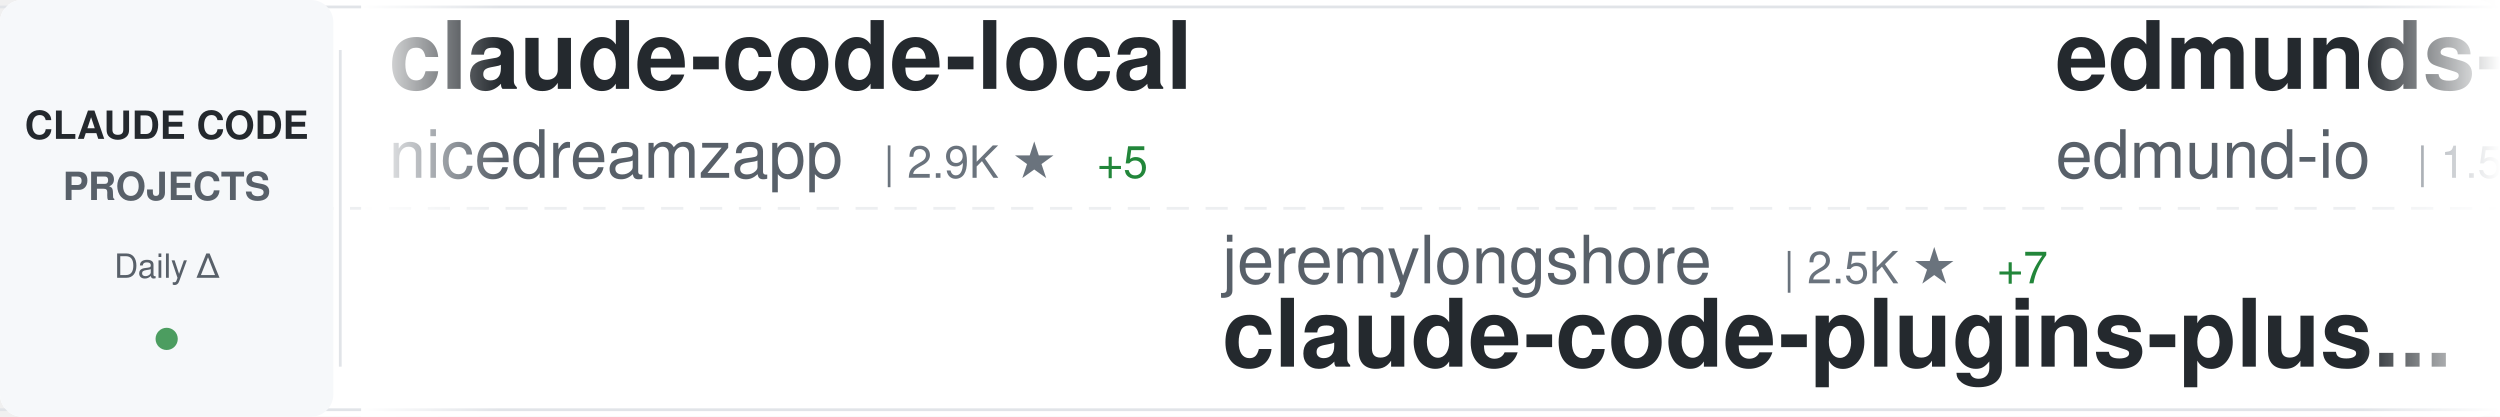
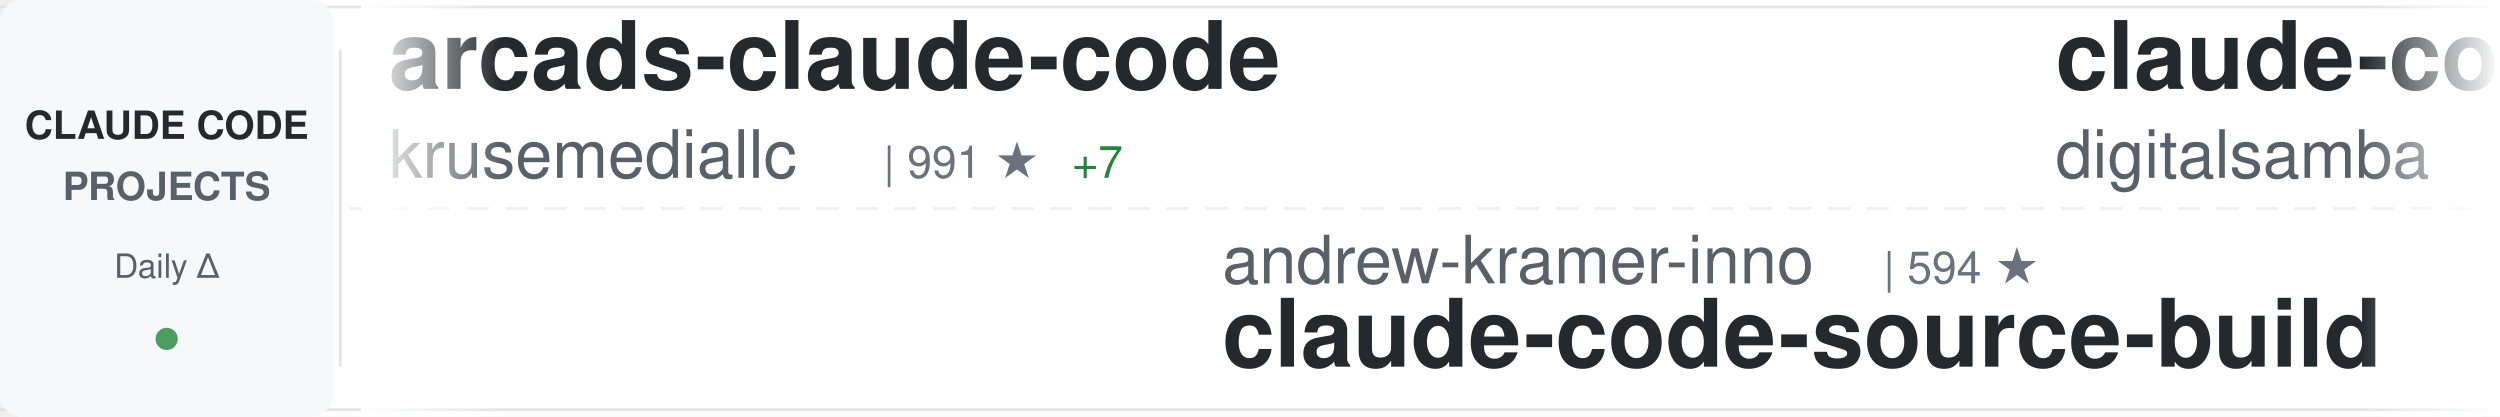
<svg xmlns="http://www.w3.org/2000/svg" width="900" height="150">
  <defs>
    <linearGradient id="awesomeLeftFade" x1="0%" y1="0%" x2="100%" y2="0%">
      <stop offset="0%" style="stop-color:#ffffff;stop-opacity:1" />
      <stop offset="100%" style="stop-color:#ffffff;stop-opacity:0" />
    </linearGradient>
    <linearGradient id="awesomeRightFade" x1="0%" y1="0%" x2="100%" y2="0%">
      <stop offset="0%" style="stop-color:#ffffff;stop-opacity:0" />
      <stop offset="100%" style="stop-color:#ffffff;stop-opacity:1" />
    </linearGradient>
  </defs>
  <rect width="900" height="150" fill="#ffffff" rx="8" />
  <rect x="0" y="2" width="900" height="1" fill="#e1e4e8" />
  <rect x="0" y="147" width="900" height="1" fill="#e1e4e8" />
  <line x1="0" y1="75" x2="900" y2="75" stroke="#e1e4e8" stroke-width="1" stroke-dasharray="8 6" opacity="0.6" />
  <rect x="0" y="0" width="120" height="150" fill="#f6f8fa" rx="8" />
  <text x="60" y="50" font-family="-apple-system, BlinkMacSystemFont, 'Segoe UI', Helvetica, Arial, sans-serif" font-size="14" font-weight="600" fill="#24292e" text-anchor="middle">CLAUDE CODE</text>
  <text x="60" y="72" font-family="-apple-system, BlinkMacSystemFont, 'Segoe UI', Helvetica, Arial, sans-serif" font-size="14" font-weight="600" fill="#586069" text-anchor="middle">PROJECTS</text>
  <text x="60" y="100" font-family="-apple-system, BlinkMacSystemFont, 'Segoe UI', Helvetica, Arial, sans-serif" font-size="12" font-weight="500" fill="#586069" text-anchor="middle">Daily Δ</text>
  <circle cx="60" cy="122" r="4" fill="#22863a" opacity="0.8" />
  <rect x="122" y="18" width="1" height="114" fill="#e1e4e8" />
  <clipPath id="awesomeTickerClip">
    <rect x="130" y="0" width="770" height="150" />
  </clipPath>
  <g clip-path="url(#awesomeTickerClip)">
    <g id="awesomeTickerItems">
      <animateTransform attributeName="transform" attributeType="XML" type="translate" from="0 0" to="-3000 0" dur="54s" repeatCount="indefinite" />
      <g transform="translate(0, 0)">
-         <text x="140" y="32" font-family="-apple-system, BlinkMacSystemFont, 'Segoe UI', Helvetica, Arial, sans-serif" font-size="34" font-weight="600" fill="#24292e">claude-code-local</text>
-         <text x="140" y="64" font-family="-apple-system, BlinkMacSystemFont, 'Segoe UI', Helvetica, Arial, sans-serif" font-size="24" font-weight="400" fill="#586069">nicedreamzapp</text>
-         <text x="318" y="64" font-family="-apple-system, BlinkMacSystemFont, 'Segoe UI', Helvetica, Arial, sans-serif" font-size="16" font-weight="500" fill="#6a737d">| 2.9K ★</text>
-         <text x="395" y="64" font-family="-apple-system, BlinkMacSystemFont, 'Segoe UI', Helvetica, Arial, sans-serif" font-size="16" font-weight="500" fill="#22863a"> +5</text>
+         <text x="140" y="32" font-family="-apple-system, BlinkMacSystemFont, 'Segoe UI', Helvetica, Arial, sans-serif" font-size="34" font-weight="600" fill="#24292e">arcads-claude-code</text>
+         <text x="140" y="64" font-family="-apple-system, BlinkMacSystemFont, 'Segoe UI', Helvetica, Arial, sans-serif" font-size="24" font-weight="400" fill="#586069">krusemediallc</text>
+         <text x="318" y="64" font-family="-apple-system, BlinkMacSystemFont, 'Segoe UI', Helvetica, Arial, sans-serif" font-size="16" font-weight="500" fill="#6a737d">| 991 ★</text>
+         <text x="386" y="64" font-family="-apple-system, BlinkMacSystemFont, 'Segoe UI', Helvetica, Arial, sans-serif" font-size="16" font-weight="500" fill="#22863a"> +7</text>
      </g>
      <g transform="translate(300, 0)">
-         <text x="140" y="102" font-family="-apple-system, BlinkMacSystemFont, 'Segoe UI', Helvetica, Arial, sans-serif" font-size="24" font-weight="400" fill="#586069">jeremylongshore</text>
-         <text x="342" y="102" font-family="-apple-system, BlinkMacSystemFont, 'Segoe UI', Helvetica, Arial, sans-serif" font-size="16" font-weight="500" fill="#6a737d">| 2.5K ★</text>
-         <text x="419" y="102" font-family="-apple-system, BlinkMacSystemFont, 'Segoe UI', Helvetica, Arial, sans-serif" font-size="16" font-weight="500" fill="#22863a"> +7</text>
-         <text x="140" y="132" font-family="-apple-system, BlinkMacSystemFont, 'Segoe UI', Helvetica, Arial, sans-serif" font-size="34" font-weight="600" fill="#24292e">claude-code-plugins-plus...</text>
+         <text x="140" y="102" font-family="-apple-system, BlinkMacSystemFont, 'Segoe UI', Helvetica, Arial, sans-serif" font-size="24" font-weight="400" fill="#586069">andrew-kramer-inno</text>
+         <text x="378" y="102" font-family="-apple-system, BlinkMacSystemFont, 'Segoe UI', Helvetica, Arial, sans-serif" font-size="16" font-weight="500" fill="#6a737d">| 594 ★</text>
+         <text x="140" y="132" font-family="-apple-system, BlinkMacSystemFont, 'Segoe UI', Helvetica, Arial, sans-serif" font-size="34" font-weight="600" fill="#24292e">claude-code-source-build</text>
      </g>
      <g transform="translate(600, 0)">
-         <text x="140" y="32" font-family="-apple-system, BlinkMacSystemFont, 'Segoe UI', Helvetica, Arial, sans-serif" font-size="34" font-weight="600" fill="#24292e">edmunds-claude-code</text>
-         <text x="140" y="64" font-family="-apple-system, BlinkMacSystemFont, 'Segoe UI', Helvetica, Arial, sans-serif" font-size="24" font-weight="400" fill="#586069">edmund-io</text>
-         <text x="270" y="64" font-family="-apple-system, BlinkMacSystemFont, 'Segoe UI', Helvetica, Arial, sans-serif" font-size="16" font-weight="500" fill="#6a737d">| 1.5K ★</text>
+         <text x="140" y="32" font-family="-apple-system, BlinkMacSystemFont, 'Segoe UI', Helvetica, Arial, sans-serif" font-size="34" font-weight="600" fill="#24292e">claude-code-video-toolki...</text>
+         <text x="140" y="64" font-family="-apple-system, BlinkMacSystemFont, 'Segoe UI', Helvetica, Arial, sans-serif" font-size="24" font-weight="400" fill="#586069">digitalsamba</text>
+         <text x="306" y="64" font-family="-apple-system, BlinkMacSystemFont, 'Segoe UI', Helvetica, Arial, sans-serif" font-size="16" font-weight="500" fill="#6a737d">| 1.7K ★</text>
+         <text x="383" y="64" font-family="-apple-system, BlinkMacSystemFont, 'Segoe UI', Helvetica, Arial, sans-serif" font-size="16" font-weight="500" fill="#22863a"> +7</text>
+       </g>
+       <g transform="translate(900, 0)">
+         <text x="140" y="102" font-family="-apple-system, BlinkMacSystemFont, 'Segoe UI', Helvetica, Arial, sans-serif" font-size="24" font-weight="400" fill="#586069">fazxes</text>
+         <text x="234" y="102" font-family="-apple-system, BlinkMacSystemFont, 'Segoe UI', Helvetica, Arial, sans-serif" font-size="16" font-weight="500" fill="#6a737d">| 226 ★</text>
+         <text x="302" y="102" font-family="-apple-system, BlinkMacSystemFont, 'Segoe UI', Helvetica, Arial, sans-serif" font-size="16" font-weight="500" fill="#22863a"> +1</text>
+         <text x="140" y="132" font-family="-apple-system, BlinkMacSystemFont, 'Segoe UI', Helvetica, Arial, sans-serif" font-size="34" font-weight="600" fill="#24292e">Claude-code</text>
+       </g>
+       <g transform="translate(1200, 0)">
+         <text x="140" y="32" font-family="-apple-system, BlinkMacSystemFont, 'Segoe UI', Helvetica, Arial, sans-serif" font-size="34" font-weight="600" fill="#24292e">claude-code-workflows</text>
+         <text x="140" y="64" font-family="-apple-system, BlinkMacSystemFont, 'Segoe UI', Helvetica, Arial, sans-serif" font-size="24" font-weight="400" fill="#586069">OneRedOak</text>
+         <text x="270" y="64" font-family="-apple-system, BlinkMacSystemFont, 'Segoe UI', Helvetica, Arial, sans-serif" font-size="16" font-weight="500" fill="#6a737d">| 3.9K ★</text>
        <text x="347" y="64" font-family="-apple-system, BlinkMacSystemFont, 'Segoe UI', Helvetica, Arial, sans-serif" font-size="16" font-weight="500" fill="#22863a"> +1</text>
      </g>
-       <g transform="translate(900, 0)">
-         <text x="140" y="102" font-family="-apple-system, BlinkMacSystemFont, 'Segoe UI', Helvetica, Arial, sans-serif" font-size="24" font-weight="400" fill="#586069">anthropics</text>
-         <text x="282" y="102" font-family="-apple-system, BlinkMacSystemFont, 'Segoe UI', Helvetica, Arial, sans-serif" font-size="16" font-weight="500" fill="#6a737d">| 5.5K ★</text>
-         <text x="359" y="102" font-family="-apple-system, BlinkMacSystemFont, 'Segoe UI', Helvetica, Arial, sans-serif" font-size="16" font-weight="500" fill="#22863a"> +9</text>
-         <text x="140" y="132" font-family="-apple-system, BlinkMacSystemFont, 'Segoe UI', Helvetica, Arial, sans-serif" font-size="34" font-weight="600" fill="#24292e">claude-code-security-rev...</text>
-       </g>
-       <g transform="translate(1200, 0)">
-         <text x="140" y="32" font-family="-apple-system, BlinkMacSystemFont, 'Segoe UI', Helvetica, Arial, sans-serif" font-size="34" font-weight="600" fill="#24292e">CLIProxyAPI</text>
-         <text x="140" y="64" font-family="-apple-system, BlinkMacSystemFont, 'Segoe UI', Helvetica, Arial, sans-serif" font-size="24" font-weight="400" fill="#586069">router-for-me</text>
-         <text x="318" y="64" font-family="-apple-system, BlinkMacSystemFont, 'Segoe UI', Helvetica, Arial, sans-serif" font-size="16" font-weight="500" fill="#6a737d">| 39.7K ★</text>
-         <text x="404" y="64" font-family="-apple-system, BlinkMacSystemFont, 'Segoe UI', Helvetica, Arial, sans-serif" font-size="16" font-weight="500" fill="#22863a"> +126</text>
-       </g>
      <g transform="translate(1500, 0)">
-         <text x="140" y="102" font-family="-apple-system, BlinkMacSystemFont, 'Segoe UI', Helvetica, Arial, sans-serif" font-size="24" font-weight="400" fill="#586069">carlvellotti</text>
-         <text x="306" y="102" font-family="-apple-system, BlinkMacSystemFont, 'Segoe UI', Helvetica, Arial, sans-serif" font-size="16" font-weight="500" fill="#6a737d">| 2.1K ★</text>
-         <text x="383" y="102" font-family="-apple-system, BlinkMacSystemFont, 'Segoe UI', Helvetica, Arial, sans-serif" font-size="16" font-weight="500" fill="#22863a"> +1</text>
-         <text x="140" y="132" font-family="-apple-system, BlinkMacSystemFont, 'Segoe UI', Helvetica, Arial, sans-serif" font-size="34" font-weight="600" fill="#24292e">claude-code-pm-course</text>
+         <text x="140" y="102" font-family="-apple-system, BlinkMacSystemFont, 'Segoe UI', Helvetica, Arial, sans-serif" font-size="24" font-weight="400" fill="#586069">rohitg00</text>
+         <text x="258" y="102" font-family="-apple-system, BlinkMacSystemFont, 'Segoe UI', Helvetica, Arial, sans-serif" font-size="16" font-weight="500" fill="#6a737d">| 2.3K ★</text>
+         <text x="335" y="102" font-family="-apple-system, BlinkMacSystemFont, 'Segoe UI', Helvetica, Arial, sans-serif" font-size="16" font-weight="500" fill="#22863a"> +3</text>
+         <text x="140" y="132" font-family="-apple-system, BlinkMacSystemFont, 'Segoe UI', Helvetica, Arial, sans-serif" font-size="34" font-weight="600" fill="#24292e">awesome-claude-code-tool...</text>
      </g>
      <g transform="translate(1800, 0)">
-         <text x="140" y="32" font-family="-apple-system, BlinkMacSystemFont, 'Segoe UI', Helvetica, Arial, sans-serif" font-size="34" font-weight="600" fill="#24292e">claude-code-sourcemap</text>
-         <text x="140" y="64" font-family="-apple-system, BlinkMacSystemFont, 'Segoe UI', Helvetica, Arial, sans-serif" font-size="24" font-weight="400" fill="#586069">ChinaSiro</text>
-         <text x="270" y="64" font-family="-apple-system, BlinkMacSystemFont, 'Segoe UI', Helvetica, Arial, sans-serif" font-size="16" font-weight="500" fill="#6a737d">| 9.5K ★</text>
-         <text x="347" y="64" font-family="-apple-system, BlinkMacSystemFont, 'Segoe UI', Helvetica, Arial, sans-serif" font-size="16" font-weight="500" fill="#22863a"> +3</text>
+         <text x="140" y="32" font-family="-apple-system, BlinkMacSystemFont, 'Segoe UI', Helvetica, Arial, sans-serif" font-size="34" font-weight="600" fill="#24292e">skills</text>
+         <text x="140" y="64" font-family="-apple-system, BlinkMacSystemFont, 'Segoe UI', Helvetica, Arial, sans-serif" font-size="24" font-weight="400" fill="#586069">anthropics</text>
+         <text x="282" y="64" font-family="-apple-system, BlinkMacSystemFont, 'Segoe UI', Helvetica, Arial, sans-serif" font-size="16" font-weight="500" fill="#6a737d">| 159.8K ★</text>
+         <text x="377" y="64" font-family="-apple-system, BlinkMacSystemFont, 'Segoe UI', Helvetica, Arial, sans-serif" font-size="16" font-weight="500" fill="#22863a"> +345</text>
      </g>
      <g transform="translate(2100, 0)">
-         <text x="140" y="102" font-family="-apple-system, BlinkMacSystemFont, 'Segoe UI', Helvetica, Arial, sans-serif" font-size="24" font-weight="400" fill="#586069">centminmod</text>
-         <text x="282" y="102" font-family="-apple-system, BlinkMacSystemFont, 'Segoe UI', Helvetica, Arial, sans-serif" font-size="16" font-weight="500" fill="#6a737d">| 2.5K ★</text>
-         <text x="359" y="102" font-family="-apple-system, BlinkMacSystemFont, 'Segoe UI', Helvetica, Arial, sans-serif" font-size="16" font-weight="500" fill="#22863a"> +4</text>
-         <text x="140" y="132" font-family="-apple-system, BlinkMacSystemFont, 'Segoe UI', Helvetica, Arial, sans-serif" font-size="34" font-weight="600" fill="#24292e">my-claude-code-setup</text>
+         <text x="140" y="102" font-family="-apple-system, BlinkMacSystemFont, 'Segoe UI', Helvetica, Arial, sans-serif" font-size="24" font-weight="400" fill="#586069">luyao618</text>
+         <text x="258" y="102" font-family="-apple-system, BlinkMacSystemFont, 'Segoe UI', Helvetica, Arial, sans-serif" font-size="16" font-weight="500" fill="#6a737d">| 1.6K ★</text>
+         <text x="335" y="102" font-family="-apple-system, BlinkMacSystemFont, 'Segoe UI', Helvetica, Arial, sans-serif" font-size="16" font-weight="500" fill="#22863a"> +3</text>
+         <text x="140" y="132" font-family="-apple-system, BlinkMacSystemFont, 'Segoe UI', Helvetica, Arial, sans-serif" font-size="34" font-weight="600" fill="#24292e">Claude-Code-Source-Study</text>
      </g>
      <g transform="translate(2400, 0)">
-         <text x="140" y="32" font-family="-apple-system, BlinkMacSystemFont, 'Segoe UI', Helvetica, Arial, sans-serif" font-size="34" font-weight="600" fill="#24292e">awesome-claude-code</text>
-         <text x="140" y="64" font-family="-apple-system, BlinkMacSystemFont, 'Segoe UI', Helvetica, Arial, sans-serif" font-size="24" font-weight="400" fill="#586069">jqueryscript</text>
-         <text x="306" y="64" font-family="-apple-system, BlinkMacSystemFont, 'Segoe UI', Helvetica, Arial, sans-serif" font-size="16" font-weight="500" fill="#6a737d">| 460 ★</text>
-         <text x="374" y="64" font-family="-apple-system, BlinkMacSystemFont, 'Segoe UI', Helvetica, Arial, sans-serif" font-size="16" font-weight="500" fill="#22863a"> +1</text>
+         <text x="140" y="32" font-family="-apple-system, BlinkMacSystemFont, 'Segoe UI', Helvetica, Arial, sans-serif" font-size="34" font-weight="600" fill="#24292e">claude-code-templates</text>
+         <text x="140" y="64" font-family="-apple-system, BlinkMacSystemFont, 'Segoe UI', Helvetica, Arial, sans-serif" font-size="24" font-weight="400" fill="#586069">davila7</text>
+         <text x="246" y="64" font-family="-apple-system, BlinkMacSystemFont, 'Segoe UI', Helvetica, Arial, sans-serif" font-size="16" font-weight="500" fill="#6a737d">| 28.6K ★</text>
+         <text x="332" y="64" font-family="-apple-system, BlinkMacSystemFont, 'Segoe UI', Helvetica, Arial, sans-serif" font-size="16" font-weight="500" fill="#22863a"> +30</text>
      </g>
      <g transform="translate(2700, 0)">
-         <text x="140" y="102" font-family="-apple-system, BlinkMacSystemFont, 'Segoe UI', Helvetica, Arial, sans-serif" font-size="24" font-weight="400" fill="#586069">777genius</text>
-         <text x="270" y="102" font-family="-apple-system, BlinkMacSystemFont, 'Segoe UI', Helvetica, Arial, sans-serif" font-size="16" font-weight="500" fill="#6a737d">| 919 ★</text>
-         <text x="140" y="132" font-family="-apple-system, BlinkMacSystemFont, 'Segoe UI', Helvetica, Arial, sans-serif" font-size="34" font-weight="600" fill="#24292e">claude-code-source-code</text>
+         <text x="140" y="102" font-family="-apple-system, BlinkMacSystemFont, 'Segoe UI', Helvetica, Arial, sans-serif" font-size="24" font-weight="400" fill="#586069">edmund-io</text>
+         <text x="270" y="102" font-family="-apple-system, BlinkMacSystemFont, 'Segoe UI', Helvetica, Arial, sans-serif" font-size="16" font-weight="500" fill="#6a737d">| 1.5K ★</text>
+         <text x="347" y="102" font-family="-apple-system, BlinkMacSystemFont, 'Segoe UI', Helvetica, Arial, sans-serif" font-size="16" font-weight="500" fill="#22863a"> +1</text>
+         <text x="140" y="132" font-family="-apple-system, BlinkMacSystemFont, 'Segoe UI', Helvetica, Arial, sans-serif" font-size="34" font-weight="600" fill="#24292e">edmunds-claude-code</text>
      </g>
      <g transform="translate(3000, 0)">
-         <text x="140" y="32" font-family="-apple-system, BlinkMacSystemFont, 'Segoe UI', Helvetica, Arial, sans-serif" font-size="34" font-weight="600" fill="#24292e">claude-code-local</text>
-         <text x="140" y="64" font-family="-apple-system, BlinkMacSystemFont, 'Segoe UI', Helvetica, Arial, sans-serif" font-size="24" font-weight="400" fill="#586069">nicedreamzapp</text>
-         <text x="318" y="64" font-family="-apple-system, BlinkMacSystemFont, 'Segoe UI', Helvetica, Arial, sans-serif" font-size="16" font-weight="500" fill="#6a737d">| 2.9K ★</text>
-         <text x="395" y="64" font-family="-apple-system, BlinkMacSystemFont, 'Segoe UI', Helvetica, Arial, sans-serif" font-size="16" font-weight="500" fill="#22863a"> +5</text>
+         <text x="140" y="32" font-family="-apple-system, BlinkMacSystemFont, 'Segoe UI', Helvetica, Arial, sans-serif" font-size="34" font-weight="600" fill="#24292e">arcads-claude-code</text>
+         <text x="140" y="64" font-family="-apple-system, BlinkMacSystemFont, 'Segoe UI', Helvetica, Arial, sans-serif" font-size="24" font-weight="400" fill="#586069">krusemediallc</text>
+         <text x="318" y="64" font-family="-apple-system, BlinkMacSystemFont, 'Segoe UI', Helvetica, Arial, sans-serif" font-size="16" font-weight="500" fill="#6a737d">| 991 ★</text>
+         <text x="386" y="64" font-family="-apple-system, BlinkMacSystemFont, 'Segoe UI', Helvetica, Arial, sans-serif" font-size="16" font-weight="500" fill="#22863a"> +7</text>
      </g>
      <g transform="translate(3300, 0)">
-         <text x="140" y="102" font-family="-apple-system, BlinkMacSystemFont, 'Segoe UI', Helvetica, Arial, sans-serif" font-size="24" font-weight="400" fill="#586069">jeremylongshore</text>
-         <text x="342" y="102" font-family="-apple-system, BlinkMacSystemFont, 'Segoe UI', Helvetica, Arial, sans-serif" font-size="16" font-weight="500" fill="#6a737d">| 2.5K ★</text>
-         <text x="419" y="102" font-family="-apple-system, BlinkMacSystemFont, 'Segoe UI', Helvetica, Arial, sans-serif" font-size="16" font-weight="500" fill="#22863a"> +7</text>
-         <text x="140" y="132" font-family="-apple-system, BlinkMacSystemFont, 'Segoe UI', Helvetica, Arial, sans-serif" font-size="34" font-weight="600" fill="#24292e">claude-code-plugins-plus...</text>
+         <text x="140" y="102" font-family="-apple-system, BlinkMacSystemFont, 'Segoe UI', Helvetica, Arial, sans-serif" font-size="24" font-weight="400" fill="#586069">andrew-kramer-inno</text>
+         <text x="378" y="102" font-family="-apple-system, BlinkMacSystemFont, 'Segoe UI', Helvetica, Arial, sans-serif" font-size="16" font-weight="500" fill="#6a737d">| 594 ★</text>
+         <text x="140" y="132" font-family="-apple-system, BlinkMacSystemFont, 'Segoe UI', Helvetica, Arial, sans-serif" font-size="34" font-weight="600" fill="#24292e">claude-code-source-build</text>
      </g>
      <g transform="translate(3600, 0)">
-         <text x="140" y="32" font-family="-apple-system, BlinkMacSystemFont, 'Segoe UI', Helvetica, Arial, sans-serif" font-size="34" font-weight="600" fill="#24292e">edmunds-claude-code</text>
-         <text x="140" y="64" font-family="-apple-system, BlinkMacSystemFont, 'Segoe UI', Helvetica, Arial, sans-serif" font-size="24" font-weight="400" fill="#586069">edmund-io</text>
-         <text x="270" y="64" font-family="-apple-system, BlinkMacSystemFont, 'Segoe UI', Helvetica, Arial, sans-serif" font-size="16" font-weight="500" fill="#6a737d">| 1.5K ★</text>
-         <text x="347" y="64" font-family="-apple-system, BlinkMacSystemFont, 'Segoe UI', Helvetica, Arial, sans-serif" font-size="16" font-weight="500" fill="#22863a"> +1</text>
+         <text x="140" y="32" font-family="-apple-system, BlinkMacSystemFont, 'Segoe UI', Helvetica, Arial, sans-serif" font-size="34" font-weight="600" fill="#24292e">claude-code-video-toolki...</text>
+         <text x="140" y="64" font-family="-apple-system, BlinkMacSystemFont, 'Segoe UI', Helvetica, Arial, sans-serif" font-size="24" font-weight="400" fill="#586069">digitalsamba</text>
+         <text x="306" y="64" font-family="-apple-system, BlinkMacSystemFont, 'Segoe UI', Helvetica, Arial, sans-serif" font-size="16" font-weight="500" fill="#6a737d">| 1.7K ★</text>
+         <text x="383" y="64" font-family="-apple-system, BlinkMacSystemFont, 'Segoe UI', Helvetica, Arial, sans-serif" font-size="16" font-weight="500" fill="#22863a"> +7</text>
      </g>
      <g transform="translate(3900, 0)">
-         <text x="140" y="102" font-family="-apple-system, BlinkMacSystemFont, 'Segoe UI', Helvetica, Arial, sans-serif" font-size="24" font-weight="400" fill="#586069">anthropics</text>
-         <text x="282" y="102" font-family="-apple-system, BlinkMacSystemFont, 'Segoe UI', Helvetica, Arial, sans-serif" font-size="16" font-weight="500" fill="#6a737d">| 5.5K ★</text>
-         <text x="359" y="102" font-family="-apple-system, BlinkMacSystemFont, 'Segoe UI', Helvetica, Arial, sans-serif" font-size="16" font-weight="500" fill="#22863a"> +9</text>
-         <text x="140" y="132" font-family="-apple-system, BlinkMacSystemFont, 'Segoe UI', Helvetica, Arial, sans-serif" font-size="34" font-weight="600" fill="#24292e">claude-code-security-rev...</text>
+         <text x="140" y="102" font-family="-apple-system, BlinkMacSystemFont, 'Segoe UI', Helvetica, Arial, sans-serif" font-size="24" font-weight="400" fill="#586069">fazxes</text>
+         <text x="234" y="102" font-family="-apple-system, BlinkMacSystemFont, 'Segoe UI', Helvetica, Arial, sans-serif" font-size="16" font-weight="500" fill="#6a737d">| 226 ★</text>
+         <text x="302" y="102" font-family="-apple-system, BlinkMacSystemFont, 'Segoe UI', Helvetica, Arial, sans-serif" font-size="16" font-weight="500" fill="#22863a"> +1</text>
+         <text x="140" y="132" font-family="-apple-system, BlinkMacSystemFont, 'Segoe UI', Helvetica, Arial, sans-serif" font-size="34" font-weight="600" fill="#24292e">Claude-code</text>
      </g>
    </g>
  </g>
  <rect x="130" y="0" width="50" height="150" fill="url(#awesomeLeftFade)" />
  <rect x="850" y="0" width="50" height="150" fill="url(#awesomeRightFade)" />
</svg>
